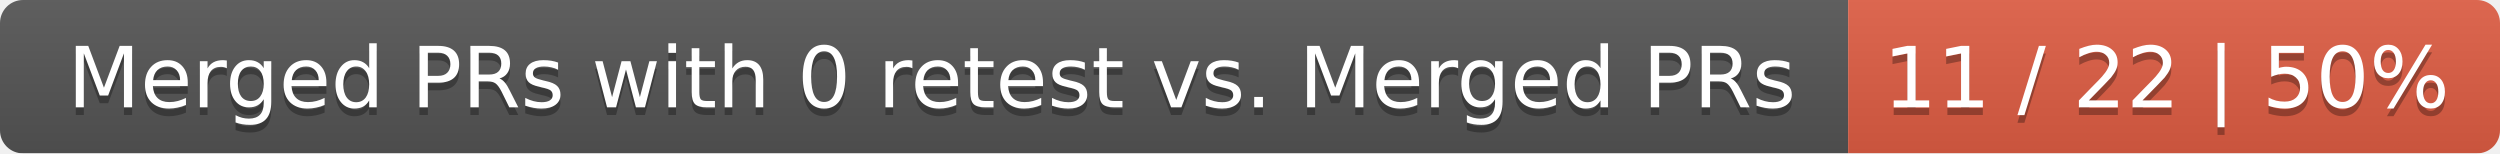
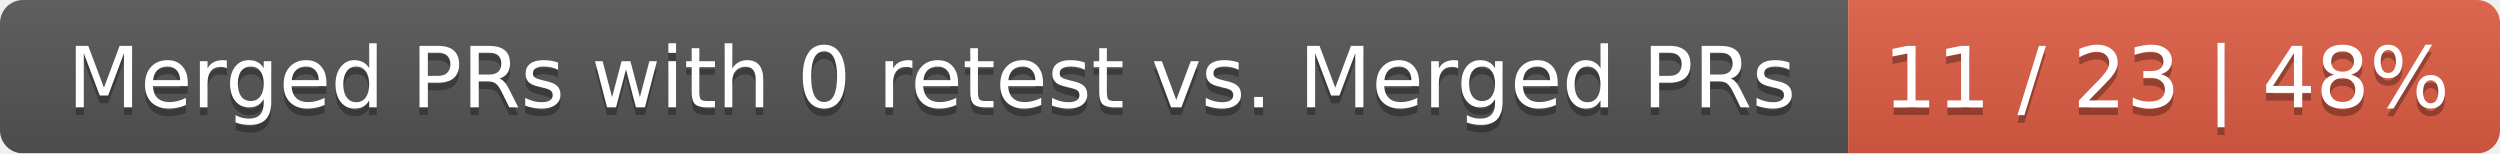
<svg xmlns="http://www.w3.org/2000/svg" width="326" height="20">
  <linearGradient id="smooth" x2="0" y2="100%">
    <stop offset="0" stop-color="#bbb" stop-opacity=".1" />
    <stop offset="1" stop-opacity=".1" />
  </linearGradient>
  <mask id="round">
    <rect width="326" height="20" rx="3" fill="#fff" />
  </mask>
  <g mask="url(#round)">
    <rect width="241" height="20" fill="#555" />
    <rect x="241" width="85" height="20" fill="#e05d44" />
    <rect width="326" height="20" fill="url(#smooth)" />
  </g>
  <g fill="#fff" text-anchor="middle" font-family="DejaVu Sans,Verdana,Geneva,sans-serif" font-size="11">
    <text x="121.5" y="15" fill="#010101" fill-opacity=".3">Merged PRs with 0 retest vs. Merged PRs</text>
    <text x="121.5" y="14">Merged PRs with 0 retest vs. Merged PRs</text>
-     <text x="282.5" y="15" fill="#010101" fill-opacity=".3">11 / 22 | 50%</text>
-     <text x="282.5" y="14">11 / 22 | 50%</text>
+     <text x="282.5" y="15" fill="#010101" fill-opacity=".3">11 / 23 | 48%</text>
+     <text x="282.5" y="14">11 / 23 | 48%</text>
  </g>
</svg>
